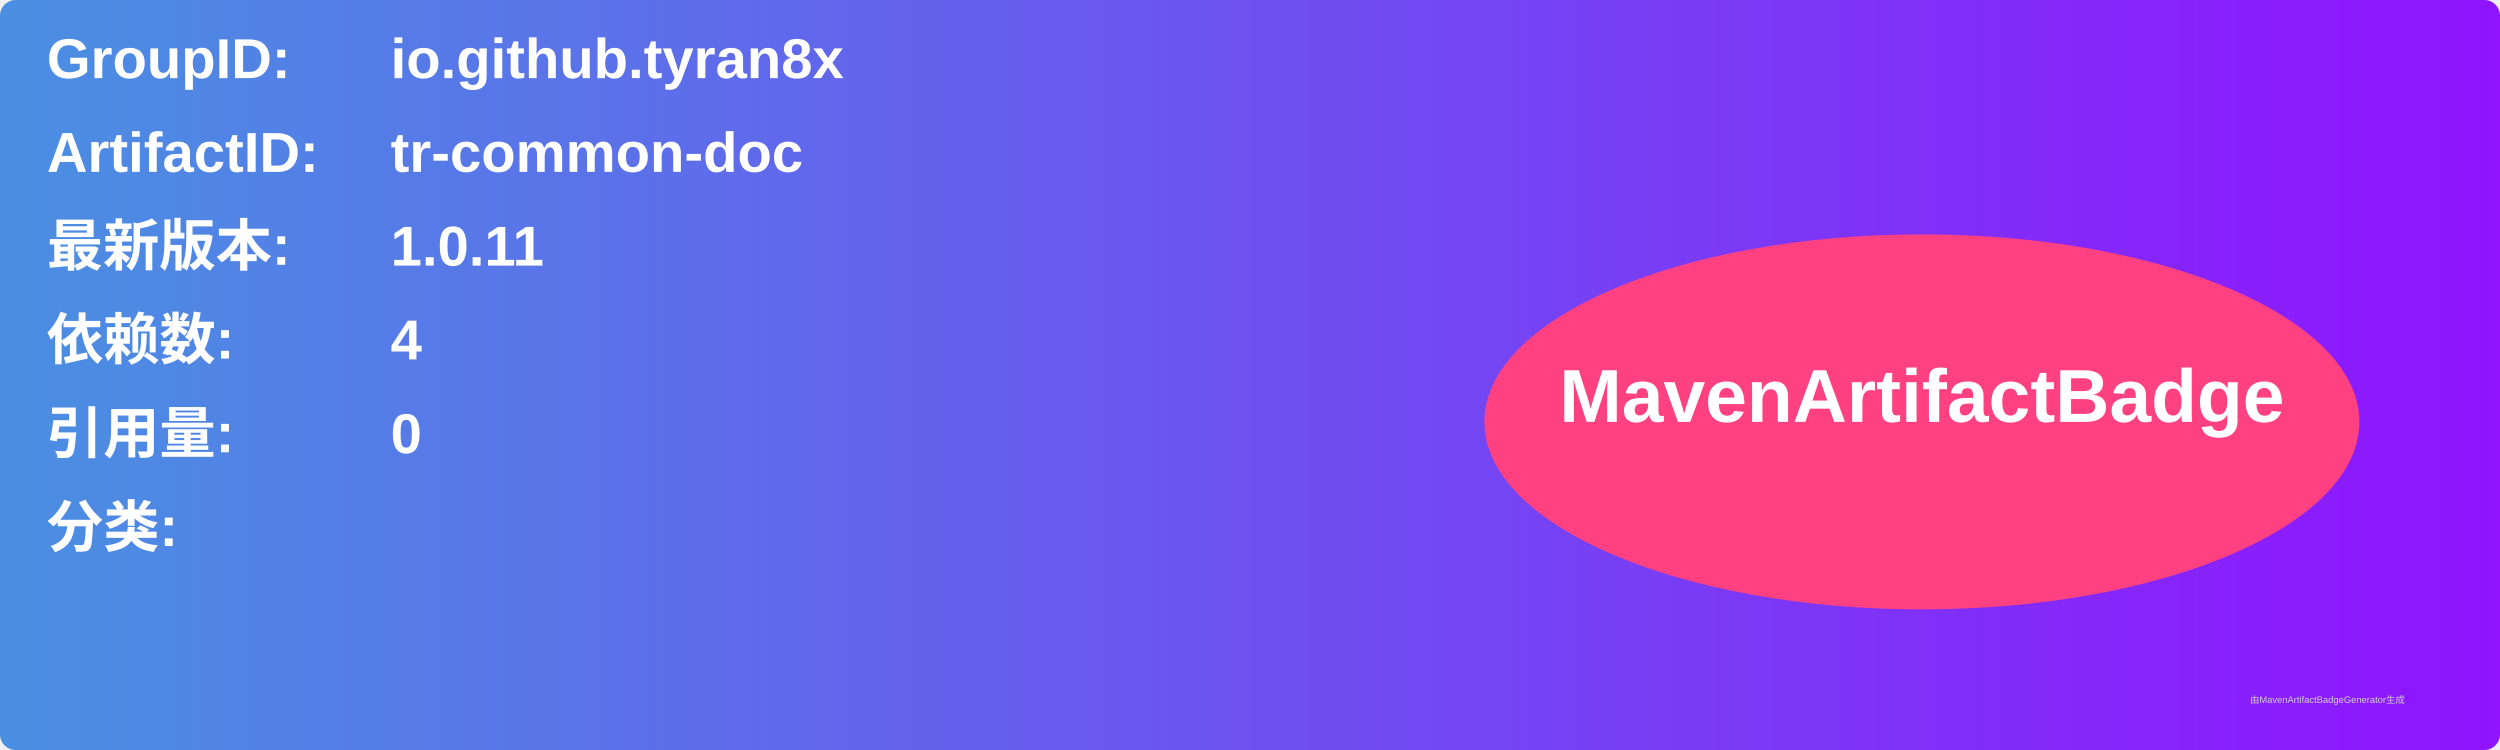
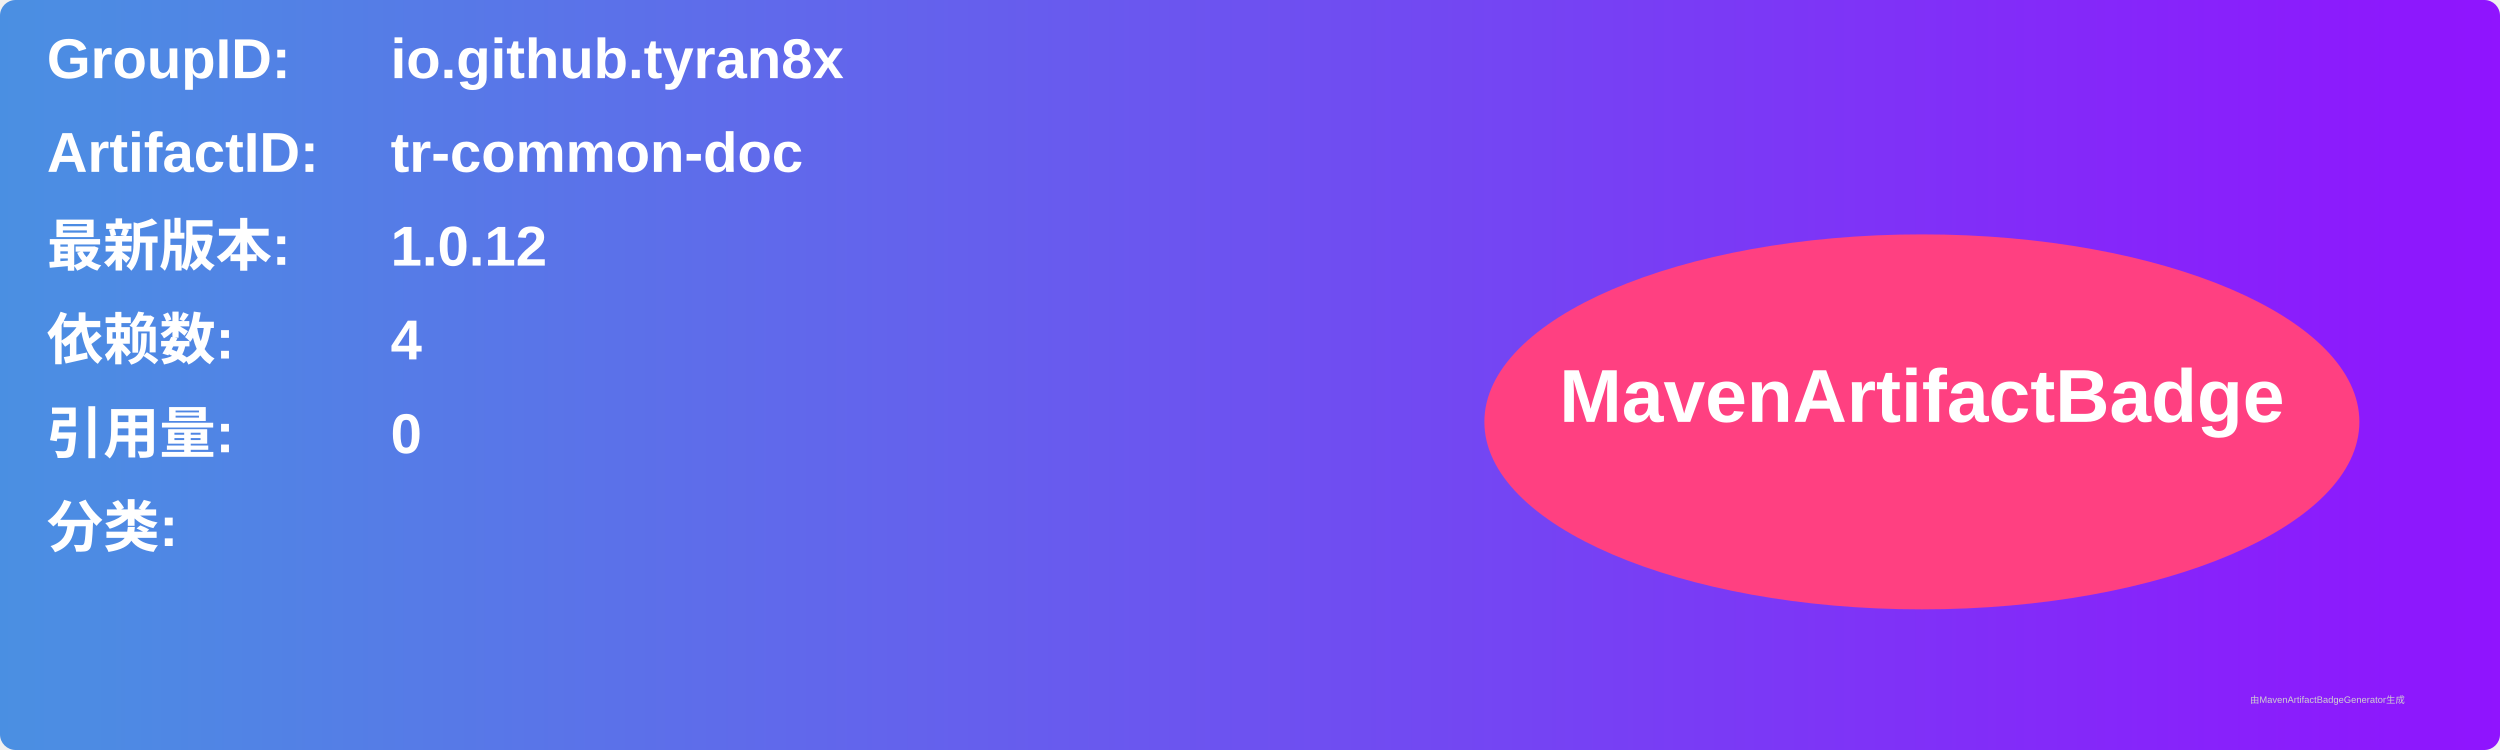
<svg xmlns="http://www.w3.org/2000/svg" width="800" height="240" viewBox="0 0 800 240">
  <linearGradient id="grad" x1="0%" y1="0%" x2="100%" y2="0%">
    <stop offset="0%" stop-color="#4a90e2" />
    <stop offset="100%" stop-color="#9013fe" />
  </linearGradient>
  <rect width="100%" height="100%" rx="5" ry="5" fill="url(#grad)" />
  <g transform="translate(15, 15)">
    <text x="0" y="10" font-family="Arial" font-size="18" fill="white" font-weight="bold" width="260">GroupID:</text>
    <text x="110" y="10" font-family="Arial" font-size="18" fill="white" font-weight="bold" width="460">io.github.tyran8x</text>
    <text x="0" y="40" font-family="Arial" font-size="18" fill="white" font-weight="bold" width="260">ArtifactID:</text>
    <text x="110" y="40" font-family="Arial" font-size="18" fill="white" font-weight="bold" width="460">tr-common-doc</text>
    <text x="0" y="70" font-family="Arial" font-size="18" fill="white" font-weight="bold">最新版本:</text>
    <text x="110" y="70" font-family="Arial" font-size="18" fill="white" font-weight="bold">
-       <tspan font-weight="bold">1.0.11</tspan>
+       <tspan font-weight="bold">1.0.12</tspan>
    </text>
    <text x="0" y="100" font-family="Arial" font-size="18" fill="white" font-weight="bold">依赖数: </text>
    <text x="110" y="100" font-family="Arial" font-size="18" fill="white">
      <tspan font-weight="bold">4</tspan>
    </text>
    <text x="0" y="130" font-family="Arial" font-size="18" fill="white" font-weight="bold">引用量: </text>
    <text x="110" y="130" font-family="Arial" font-size="18" fill="white">
      <tspan font-weight="bold">0</tspan>
    </text>
    <text x="0" y="160" font-family="Arial" font-size="18" fill="white" font-weight="bold">分类:</text>
    <text x="10" y="190" font-family="Arial" font-size="10" fill="white">
      <tspan font-weight="bold" />
    </text>
    <ellipse cx="600" cy="120" rx="140" ry="60" fill="#ff4081" />
    <text x="600" y="120" text-anchor="middle" font-family="Arial" font-size="24" fill="white" font-weight="bold">MavenArtifactBadge</text>
  </g>
  <text x="720" y="225" font-family="Arial" font-size="3" fill="#d0d0d0">由MavenArtifactBadgeGenerator生成</text>
</svg>
